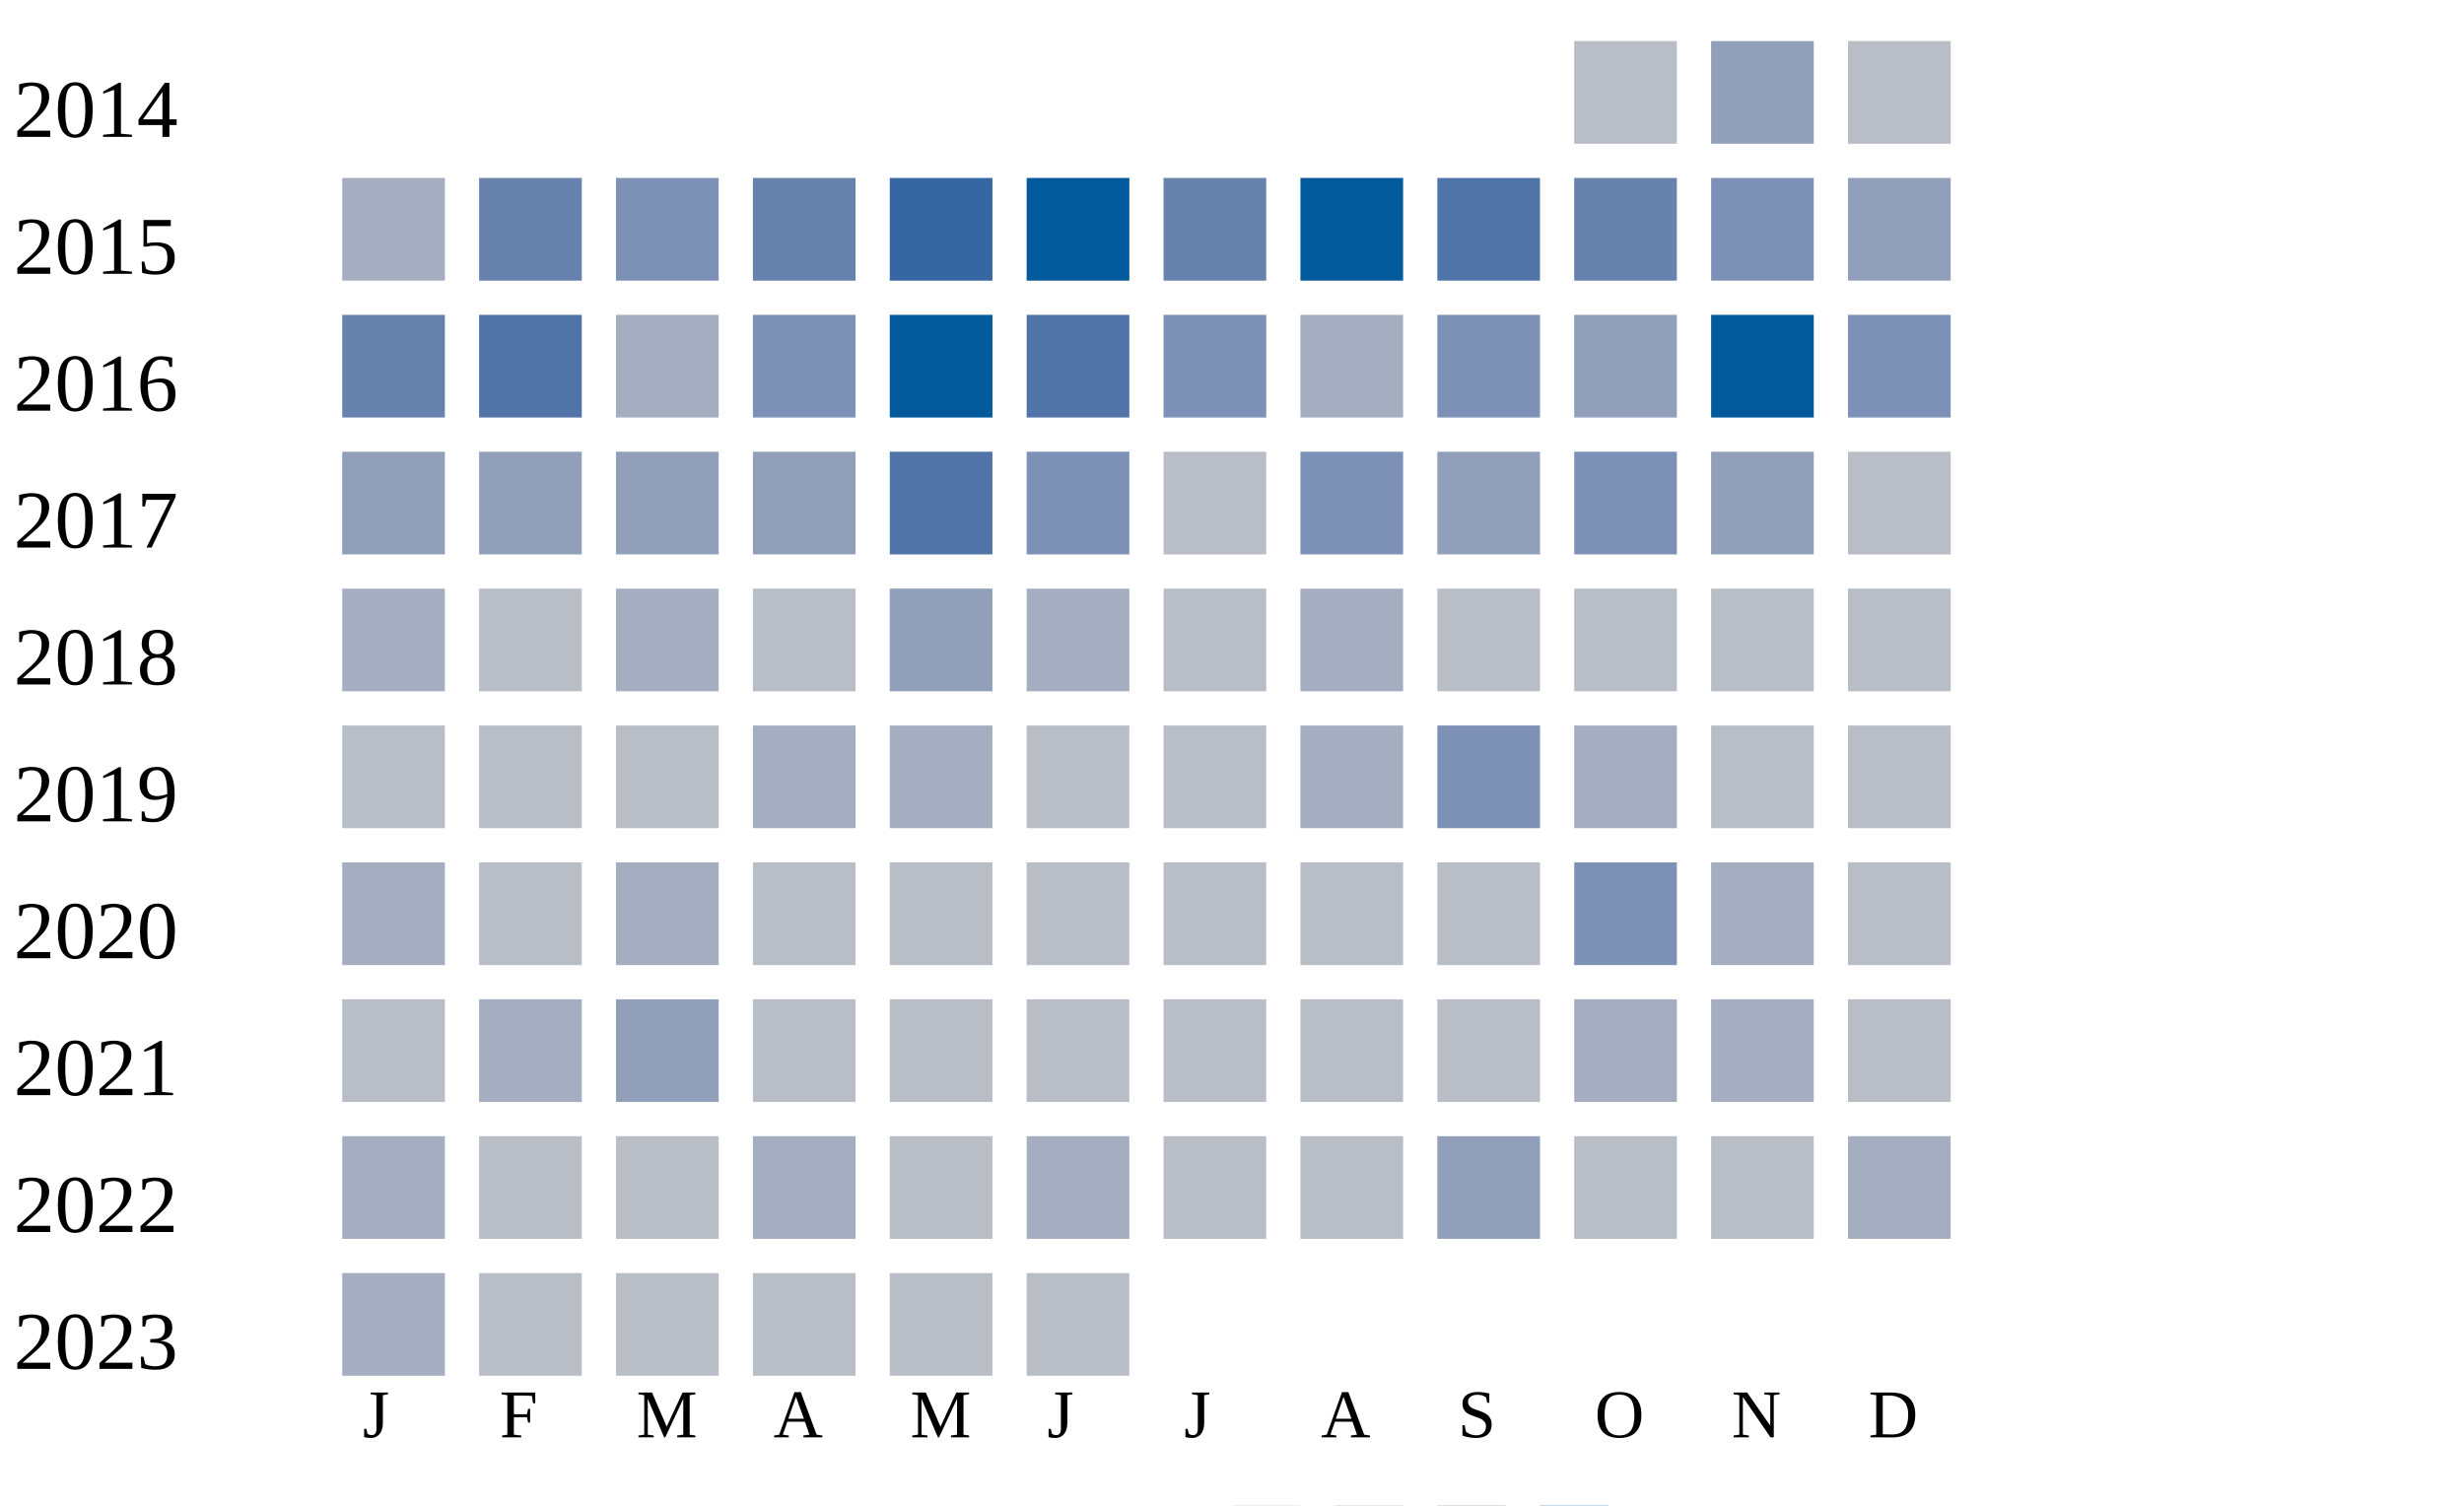
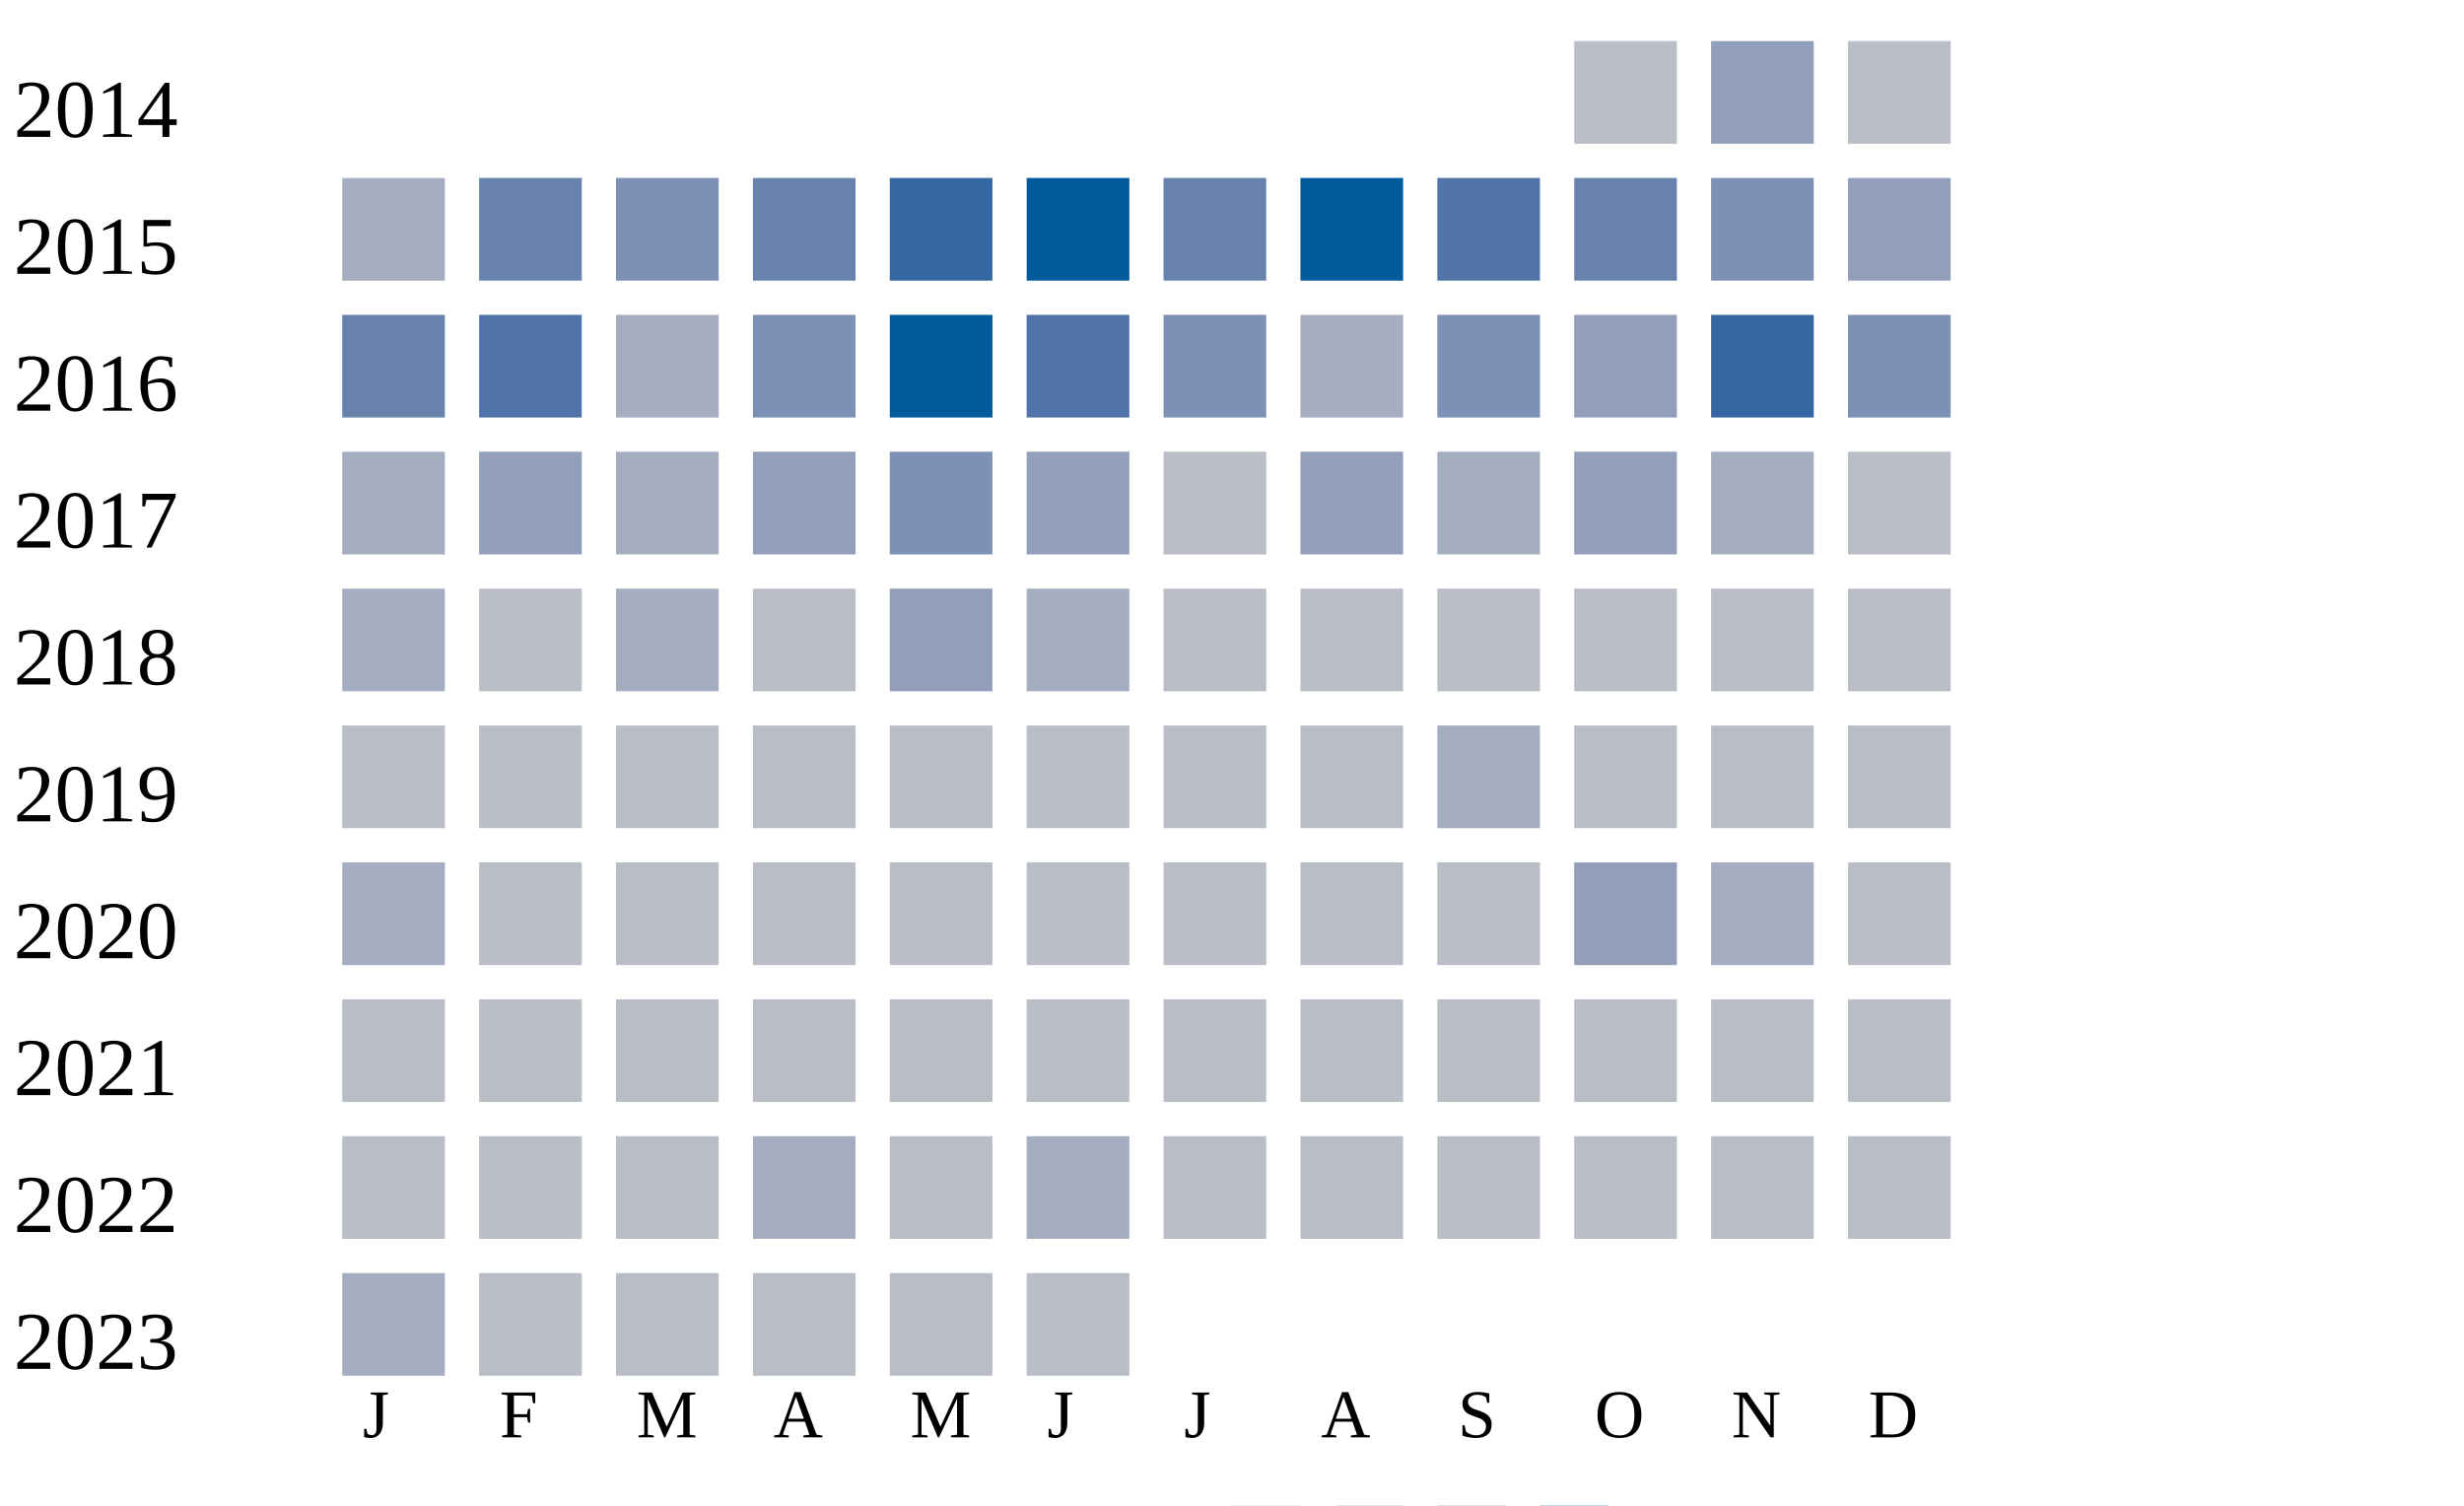
<svg xmlns="http://www.w3.org/2000/svg" width="360" height="220">
  <g transform="translate(0 0)">
    <text x="2" y="20">2014</text>
    <rect x="230" y="6" width="15" height="15" fill="#b9bdc6" />
    <rect x="250" y="6" width="15" height="15" fill="#919fba" />
    <rect x="270" y="6" width="15" height="15" fill="#b9bdc6" />
  </g>
  <g transform="translate(0 20)">
    <text x="2" y="20">2015</text>
    <rect x="50" y="6" width="15" height="15" fill="#a5aec0" />
    <rect x="70" y="6" width="15" height="15" fill="#6882ae" />
    <rect x="90" y="6" width="15" height="15" fill="#7d90b5" />
    <rect x="110" y="6" width="15" height="15" fill="#6882ae" />
    <rect x="130" y="6" width="15" height="15" fill="#3667a2" />
    <rect x="150" y="6" width="15" height="15" fill="#005a9c" />
    <rect x="170" y="6" width="15" height="15" fill="#6882ae" />
    <rect x="190" y="6" width="15" height="15" fill="#005a9c" />
    <rect x="210" y="6" width="15" height="15" fill="#5174a8" />
    <rect x="230" y="6" width="15" height="15" fill="#6882ae" />
    <rect x="250" y="6" width="15" height="15" fill="#7d90b5" />
    <rect x="270" y="6" width="15" height="15" fill="#919fba" />
  </g>
  <g transform="translate(0 40)">
    <text x="2" y="20">2016</text>
    <rect x="50" y="6" width="15" height="15" fill="#6882ae" />
    <rect x="70" y="6" width="15" height="15" fill="#5174a8" />
    <rect x="90" y="6" width="15" height="15" fill="#a5aec0" />
    <rect x="110" y="6" width="15" height="15" fill="#7d90b5" />
    <rect x="130" y="6" width="15" height="15" fill="#005a9c" />
    <rect x="150" y="6" width="15" height="15" fill="#5174a8" />
    <rect x="170" y="6" width="15" height="15" fill="#7d90b5" />
    <rect x="190" y="6" width="15" height="15" fill="#a5aec0" />
    <rect x="210" y="6" width="15" height="15" fill="#7d90b5" />
    <rect x="230" y="6" width="15" height="15" fill="#919fba" />
-     <rect x="250" y="6" width="15" height="15" fill="#005a9c" />
+     <rect x="250" y="6" width="15" height="15" fill="#3667a2" />
    <rect x="270" y="6" width="15" height="15" fill="#7d90b5" />
  </g>
  <g transform="translate(0 60)">
    <text x="2" y="20">2017</text>
-     <rect x="50" y="6" width="15" height="15" fill="#919fba" />
+     <rect x="50" y="6" width="15" height="15" fill="#a5aec0" />
    <rect x="70" y="6" width="15" height="15" fill="#919fba" />
-     <rect x="90" y="6" width="15" height="15" fill="#919fba" />
+     <rect x="90" y="6" width="15" height="15" fill="#a5aec0" />
    <rect x="110" y="6" width="15" height="15" fill="#919fba" />
-     <rect x="130" y="6" width="15" height="15" fill="#5174a8" />
-     <rect x="150" y="6" width="15" height="15" fill="#7d90b5" />
+     <rect x="130" y="6" width="15" height="15" fill="#7d90b5" />
+     <rect x="150" y="6" width="15" height="15" fill="#919fba" />
    <rect x="170" y="6" width="15" height="15" fill="#b9bdc6" />
-     <rect x="190" y="6" width="15" height="15" fill="#7d90b5" />
-     <rect x="210" y="6" width="15" height="15" fill="#919fba" />
-     <rect x="230" y="6" width="15" height="15" fill="#7d90b5" />
-     <rect x="250" y="6" width="15" height="15" fill="#919fba" />
+     <rect x="190" y="6" width="15" height="15" fill="#919fba" />
+     <rect x="210" y="6" width="15" height="15" fill="#a5aec0" />
+     <rect x="230" y="6" width="15" height="15" fill="#919fba" />
+     <rect x="250" y="6" width="15" height="15" fill="#a5aec0" />
    <rect x="270" y="6" width="15" height="15" fill="#b9bdc6" />
  </g>
  <g transform="translate(0 80)">
    <text x="2" y="20">2018</text>
    <rect x="50" y="6" width="15" height="15" fill="#a5aec0" />
    <rect x="70" y="6" width="15" height="15" fill="#b9bdc6" />
    <rect x="90" y="6" width="15" height="15" fill="#a5aec0" />
    <rect x="110" y="6" width="15" height="15" fill="#b9bdc6" />
    <rect x="130" y="6" width="15" height="15" fill="#919fba" />
    <rect x="150" y="6" width="15" height="15" fill="#a5aec0" />
    <rect x="170" y="6" width="15" height="15" fill="#b9bdc6" />
-     <rect x="190" y="6" width="15" height="15" fill="#a5aec0" />
+     <rect x="190" y="6" width="15" height="15" fill="#b9bdc6" />
    <rect x="210" y="6" width="15" height="15" fill="#b9bdc6" />
    <rect x="230" y="6" width="15" height="15" fill="#b9bdc6" />
    <rect x="250" y="6" width="15" height="15" fill="#b9bdc6" />
    <rect x="270" y="6" width="15" height="15" fill="#b9bdc6" />
  </g>
  <g transform="translate(0 100)">
    <text x="2" y="20">2019</text>
    <rect x="50" y="6" width="15" height="15" fill="#b9bdc6" />
    <rect x="70" y="6" width="15" height="15" fill="#b9bdc6" />
    <rect x="90" y="6" width="15" height="15" fill="#b9bdc6" />
-     <rect x="110" y="6" width="15" height="15" fill="#a5aec0" />
-     <rect x="130" y="6" width="15" height="15" fill="#a5aec0" />
+     <rect x="110" y="6" width="15" height="15" fill="#b9bdc6" />
+     <rect x="130" y="6" width="15" height="15" fill="#b9bdc6" />
    <rect x="150" y="6" width="15" height="15" fill="#b9bdc6" />
    <rect x="170" y="6" width="15" height="15" fill="#b9bdc6" />
-     <rect x="190" y="6" width="15" height="15" fill="#a5aec0" />
-     <rect x="210" y="6" width="15" height="15" fill="#7d90b5" />
-     <rect x="230" y="6" width="15" height="15" fill="#a5aec0" />
+     <rect x="190" y="6" width="15" height="15" fill="#b9bdc6" />
+     <rect x="210" y="6" width="15" height="15" fill="#a5aec0" />
+     <rect x="230" y="6" width="15" height="15" fill="#b9bdc6" />
    <rect x="250" y="6" width="15" height="15" fill="#b9bdc6" />
    <rect x="270" y="6" width="15" height="15" fill="#b9bdc6" />
  </g>
  <g transform="translate(0 120)">
    <text x="2" y="20">2020</text>
    <rect x="50" y="6" width="15" height="15" fill="#a5aec0" />
    <rect x="70" y="6" width="15" height="15" fill="#b9bdc6" />
-     <rect x="90" y="6" width="15" height="15" fill="#a5aec0" />
+     <rect x="90" y="6" width="15" height="15" fill="#b9bdc6" />
    <rect x="110" y="6" width="15" height="15" fill="#b9bdc6" />
    <rect x="130" y="6" width="15" height="15" fill="#b9bdc6" />
    <rect x="150" y="6" width="15" height="15" fill="#b9bdc6" />
    <rect x="170" y="6" width="15" height="15" fill="#b9bdc6" />
    <rect x="190" y="6" width="15" height="15" fill="#b9bdc6" />
    <rect x="210" y="6" width="15" height="15" fill="#b9bdc6" />
-     <rect x="230" y="6" width="15" height="15" fill="#7d90b5" />
+     <rect x="230" y="6" width="15" height="15" fill="#919fba" />
    <rect x="250" y="6" width="15" height="15" fill="#a5aec0" />
    <rect x="270" y="6" width="15" height="15" fill="#b9bdc6" />
  </g>
  <g transform="translate(0 140)">
    <text x="2" y="20">2021</text>
    <rect x="50" y="6" width="15" height="15" fill="#b9bdc6" />
-     <rect x="70" y="6" width="15" height="15" fill="#a5aec0" />
-     <rect x="90" y="6" width="15" height="15" fill="#919fba" />
+     <rect x="70" y="6" width="15" height="15" fill="#b9bdc6" />
+     <rect x="90" y="6" width="15" height="15" fill="#b9bdc6" />
    <rect x="110" y="6" width="15" height="15" fill="#b9bdc6" />
    <rect x="130" y="6" width="15" height="15" fill="#b9bdc6" />
    <rect x="150" y="6" width="15" height="15" fill="#b9bdc6" />
    <rect x="170" y="6" width="15" height="15" fill="#b9bdc6" />
    <rect x="190" y="6" width="15" height="15" fill="#b9bdc6" />
    <rect x="210" y="6" width="15" height="15" fill="#b9bdc6" />
-     <rect x="230" y="6" width="15" height="15" fill="#a5aec0" />
-     <rect x="250" y="6" width="15" height="15" fill="#a5aec0" />
+     <rect x="230" y="6" width="15" height="15" fill="#b9bdc6" />
+     <rect x="250" y="6" width="15" height="15" fill="#b9bdc6" />
    <rect x="270" y="6" width="15" height="15" fill="#b9bdc6" />
  </g>
  <g transform="translate(0 160)">
    <text x="2" y="20">2022</text>
-     <rect x="50" y="6" width="15" height="15" fill="#a5aec0" />
+     <rect x="50" y="6" width="15" height="15" fill="#b9bdc6" />
    <rect x="70" y="6" width="15" height="15" fill="#b9bdc6" />
    <rect x="90" y="6" width="15" height="15" fill="#b9bdc6" />
    <rect x="110" y="6" width="15" height="15" fill="#a5aec0" />
    <rect x="130" y="6" width="15" height="15" fill="#b9bdc6" />
    <rect x="150" y="6" width="15" height="15" fill="#a5aec0" />
    <rect x="170" y="6" width="15" height="15" fill="#b9bdc6" />
    <rect x="190" y="6" width="15" height="15" fill="#b9bdc6" />
-     <rect x="210" y="6" width="15" height="15" fill="#919fba" />
+     <rect x="210" y="6" width="15" height="15" fill="#b9bdc6" />
    <rect x="230" y="6" width="15" height="15" fill="#b9bdc6" />
    <rect x="250" y="6" width="15" height="15" fill="#b9bdc6" />
-     <rect x="270" y="6" width="15" height="15" fill="#a5aec0" />
+     <rect x="270" y="6" width="15" height="15" fill="#b9bdc6" />
  </g>
  <g transform="translate(0 180)">
    <text x="2" y="20">2023</text>
    <rect x="50" y="6" width="15" height="15" fill="#a5aec0" />
    <rect x="70" y="6" width="15" height="15" fill="#b9bdc6" />
    <rect x="90" y="6" width="15" height="15" fill="#b9bdc6" />
    <rect x="110" y="6" width="15" height="15" fill="#b9bdc6" />
    <rect x="130" y="6" width="15" height="15" fill="#b9bdc6" />
    <rect x="150" y="6" width="15" height="15" fill="#b9bdc6" />
  </g>
  <text style="font-size: 10px; text-align: center" x="53" y="210">J</text>
  <text style="font-size: 10px; text-align: center" x="73" y="210">F</text>
  <text style="font-size: 10px; text-align: center" x="93" y="210">M</text>
  <text style="font-size: 10px; text-align: center" x="113" y="210">A</text>
  <text style="font-size: 10px; text-align: center" x="133" y="210">M</text>
  <text style="font-size: 10px; text-align: center" x="153" y="210">J</text>
  <text style="font-size: 10px; text-align: center" x="173" y="210">J</text>
  <text style="font-size: 10px; text-align: center" x="193" y="210">A</text>
  <text style="font-size: 10px; text-align: center" x="213" y="210">S</text>
  <text style="font-size: 10px; text-align: center" x="233" y="210">O</text>
  <text style="font-size: 10px; text-align: center" x="253" y="210">N</text>
  <text style="font-size: 10px; text-align: center" x="273" y="210">D</text>
  <text style="font-size: 10px;" x="155" y="229">Less</text>
  <rect fill="#b9bdc6" width="10" height="10" x="180" y="220" />
  <rect fill="#919fba" width="10" height="10" x="195" y="220" />
  <rect fill="#6882ae" width="10" height="10" x="210" y="220" />
  <rect fill="#005a9c" width="10" height="10" x="225" y="220" />
  <text x="240" y="229" style="font-size: 10px;">More</text>
</svg>
